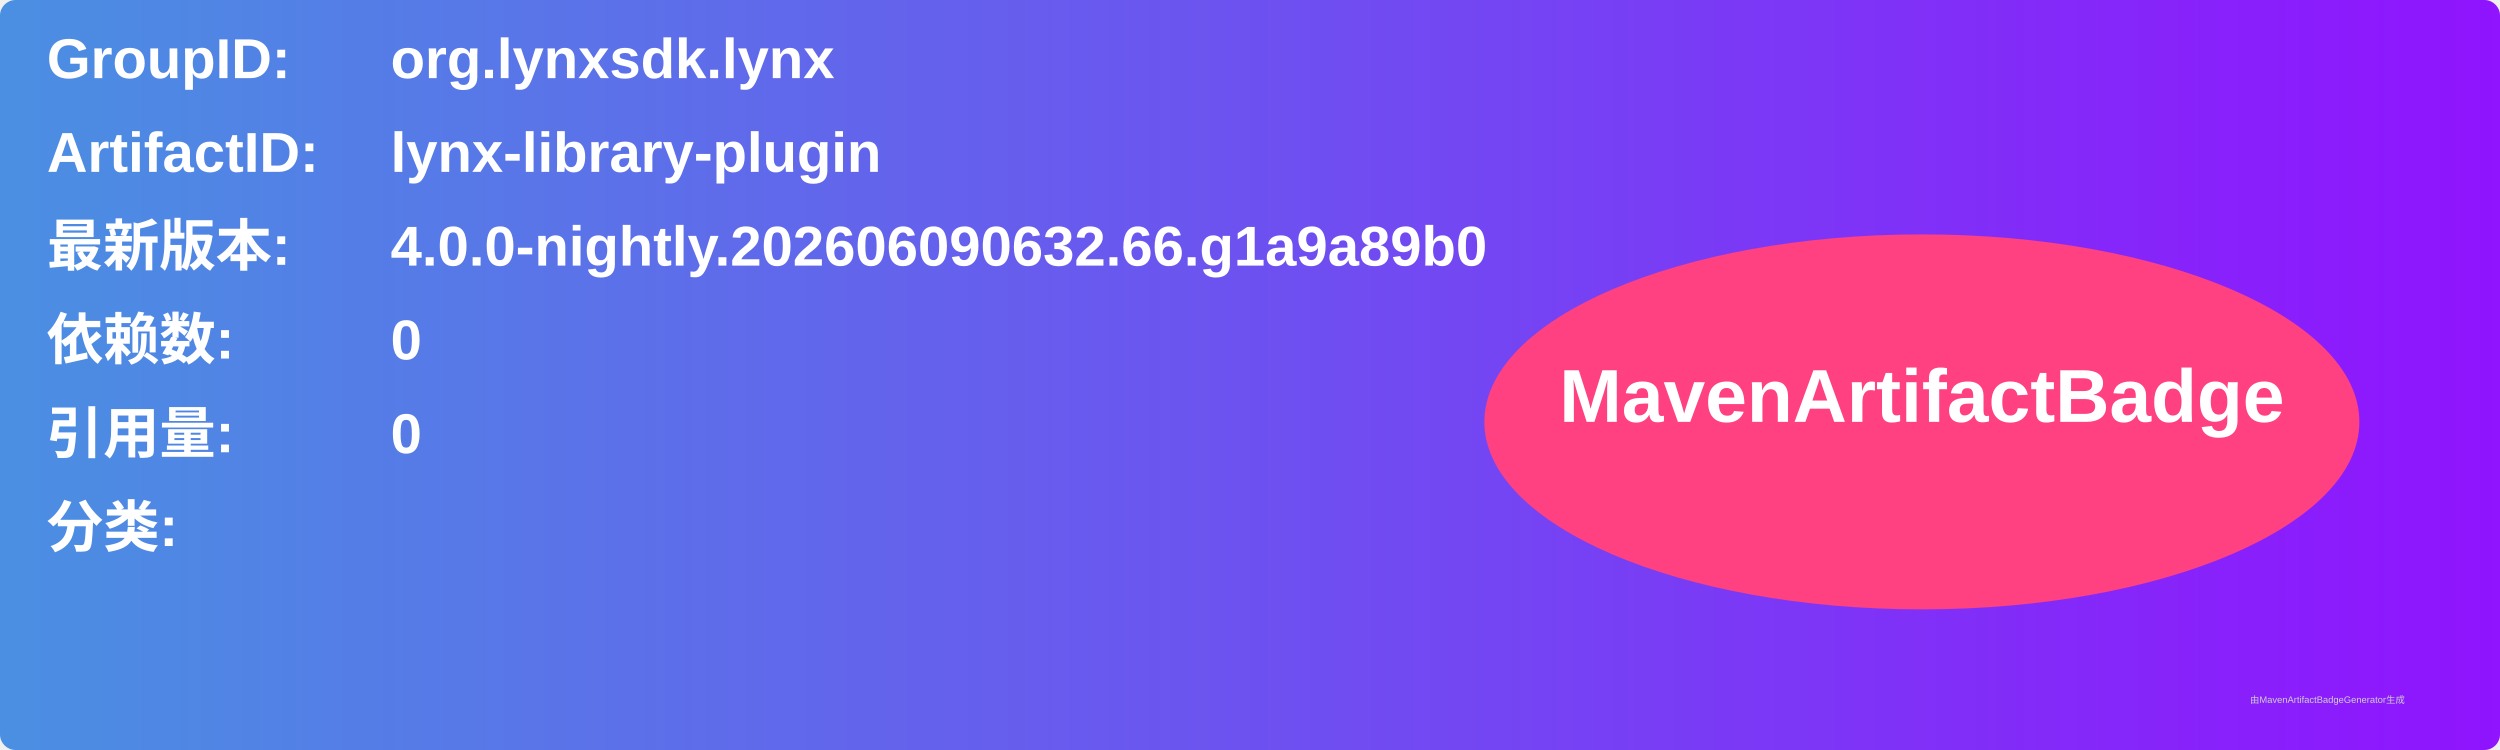
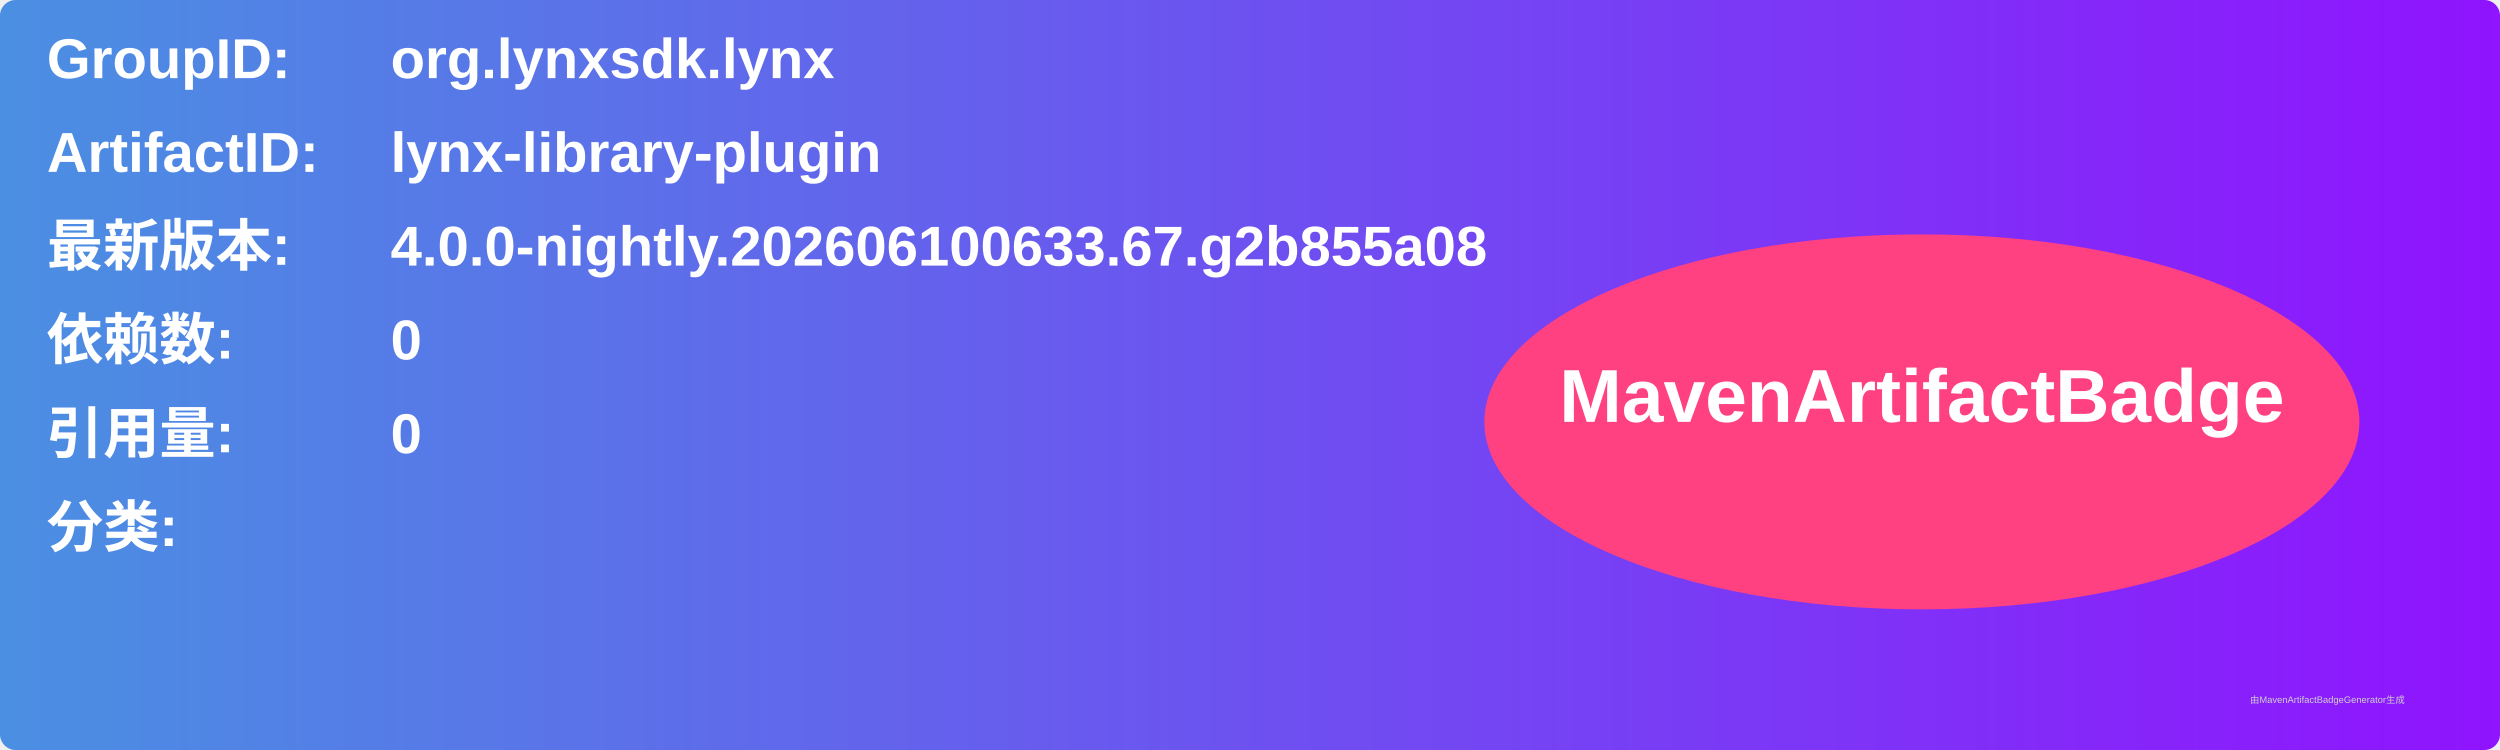
<svg xmlns="http://www.w3.org/2000/svg" width="800" height="240" viewBox="0 0 800 240">
  <linearGradient id="grad" x1="0%" y1="0%" x2="100%" y2="0%">
    <stop offset="0%" stop-color="#4a90e2" />
    <stop offset="100%" stop-color="#9013fe" />
  </linearGradient>
  <rect width="100%" height="100%" rx="5" ry="5" fill="url(#grad)" />
  <g transform="translate(15, 15)">
    <text x="0" y="10" font-family="Arial" font-size="18" fill="white" font-weight="bold" width="260">GroupID:</text>
    <text x="110" y="10" font-family="Arial" font-size="18" fill="white" font-weight="bold" width="460">org.lynxsdk.lynx</text>
    <text x="0" y="40" font-family="Arial" font-size="18" fill="white" font-weight="bold" width="260">ArtifactID:</text>
    <text x="110" y="40" font-family="Arial" font-size="18" fill="white" font-weight="bold" width="460">lynx-library-plugin</text>
    <text x="0" y="70" font-family="Arial" font-size="18" fill="white" font-weight="bold">最新版本:</text>
    <text x="110" y="70" font-family="Arial" font-size="18" fill="white" font-weight="bold">
-       <tspan font-weight="bold">4.0.0-nightly.202606090632.66.g1a9a89b0</tspan>
+       <tspan font-weight="bold">4.0.0-nightly.202606100633.67.g2b855a08</tspan>
    </text>
    <text x="0" y="100" font-family="Arial" font-size="18" fill="white" font-weight="bold">依赖数: </text>
    <text x="110" y="100" font-family="Arial" font-size="18" fill="white">
      <tspan font-weight="bold">0</tspan>
    </text>
    <text x="0" y="130" font-family="Arial" font-size="18" fill="white" font-weight="bold">引用量: </text>
    <text x="110" y="130" font-family="Arial" font-size="18" fill="white">
      <tspan font-weight="bold">0</tspan>
    </text>
    <text x="0" y="160" font-family="Arial" font-size="18" fill="white" font-weight="bold">分类:</text>
    <text x="10" y="190" font-family="Arial" font-size="10" fill="white">
      <tspan font-weight="bold" />
    </text>
    <ellipse cx="600" cy="120" rx="140" ry="60" fill="#ff4081" />
    <text x="600" y="120" text-anchor="middle" font-family="Arial" font-size="24" fill="white" font-weight="bold">MavenArtifactBadge</text>
  </g>
  <text x="720" y="225" font-family="Arial" font-size="3" fill="#d0d0d0">由MavenArtifactBadgeGenerator生成</text>
</svg>
